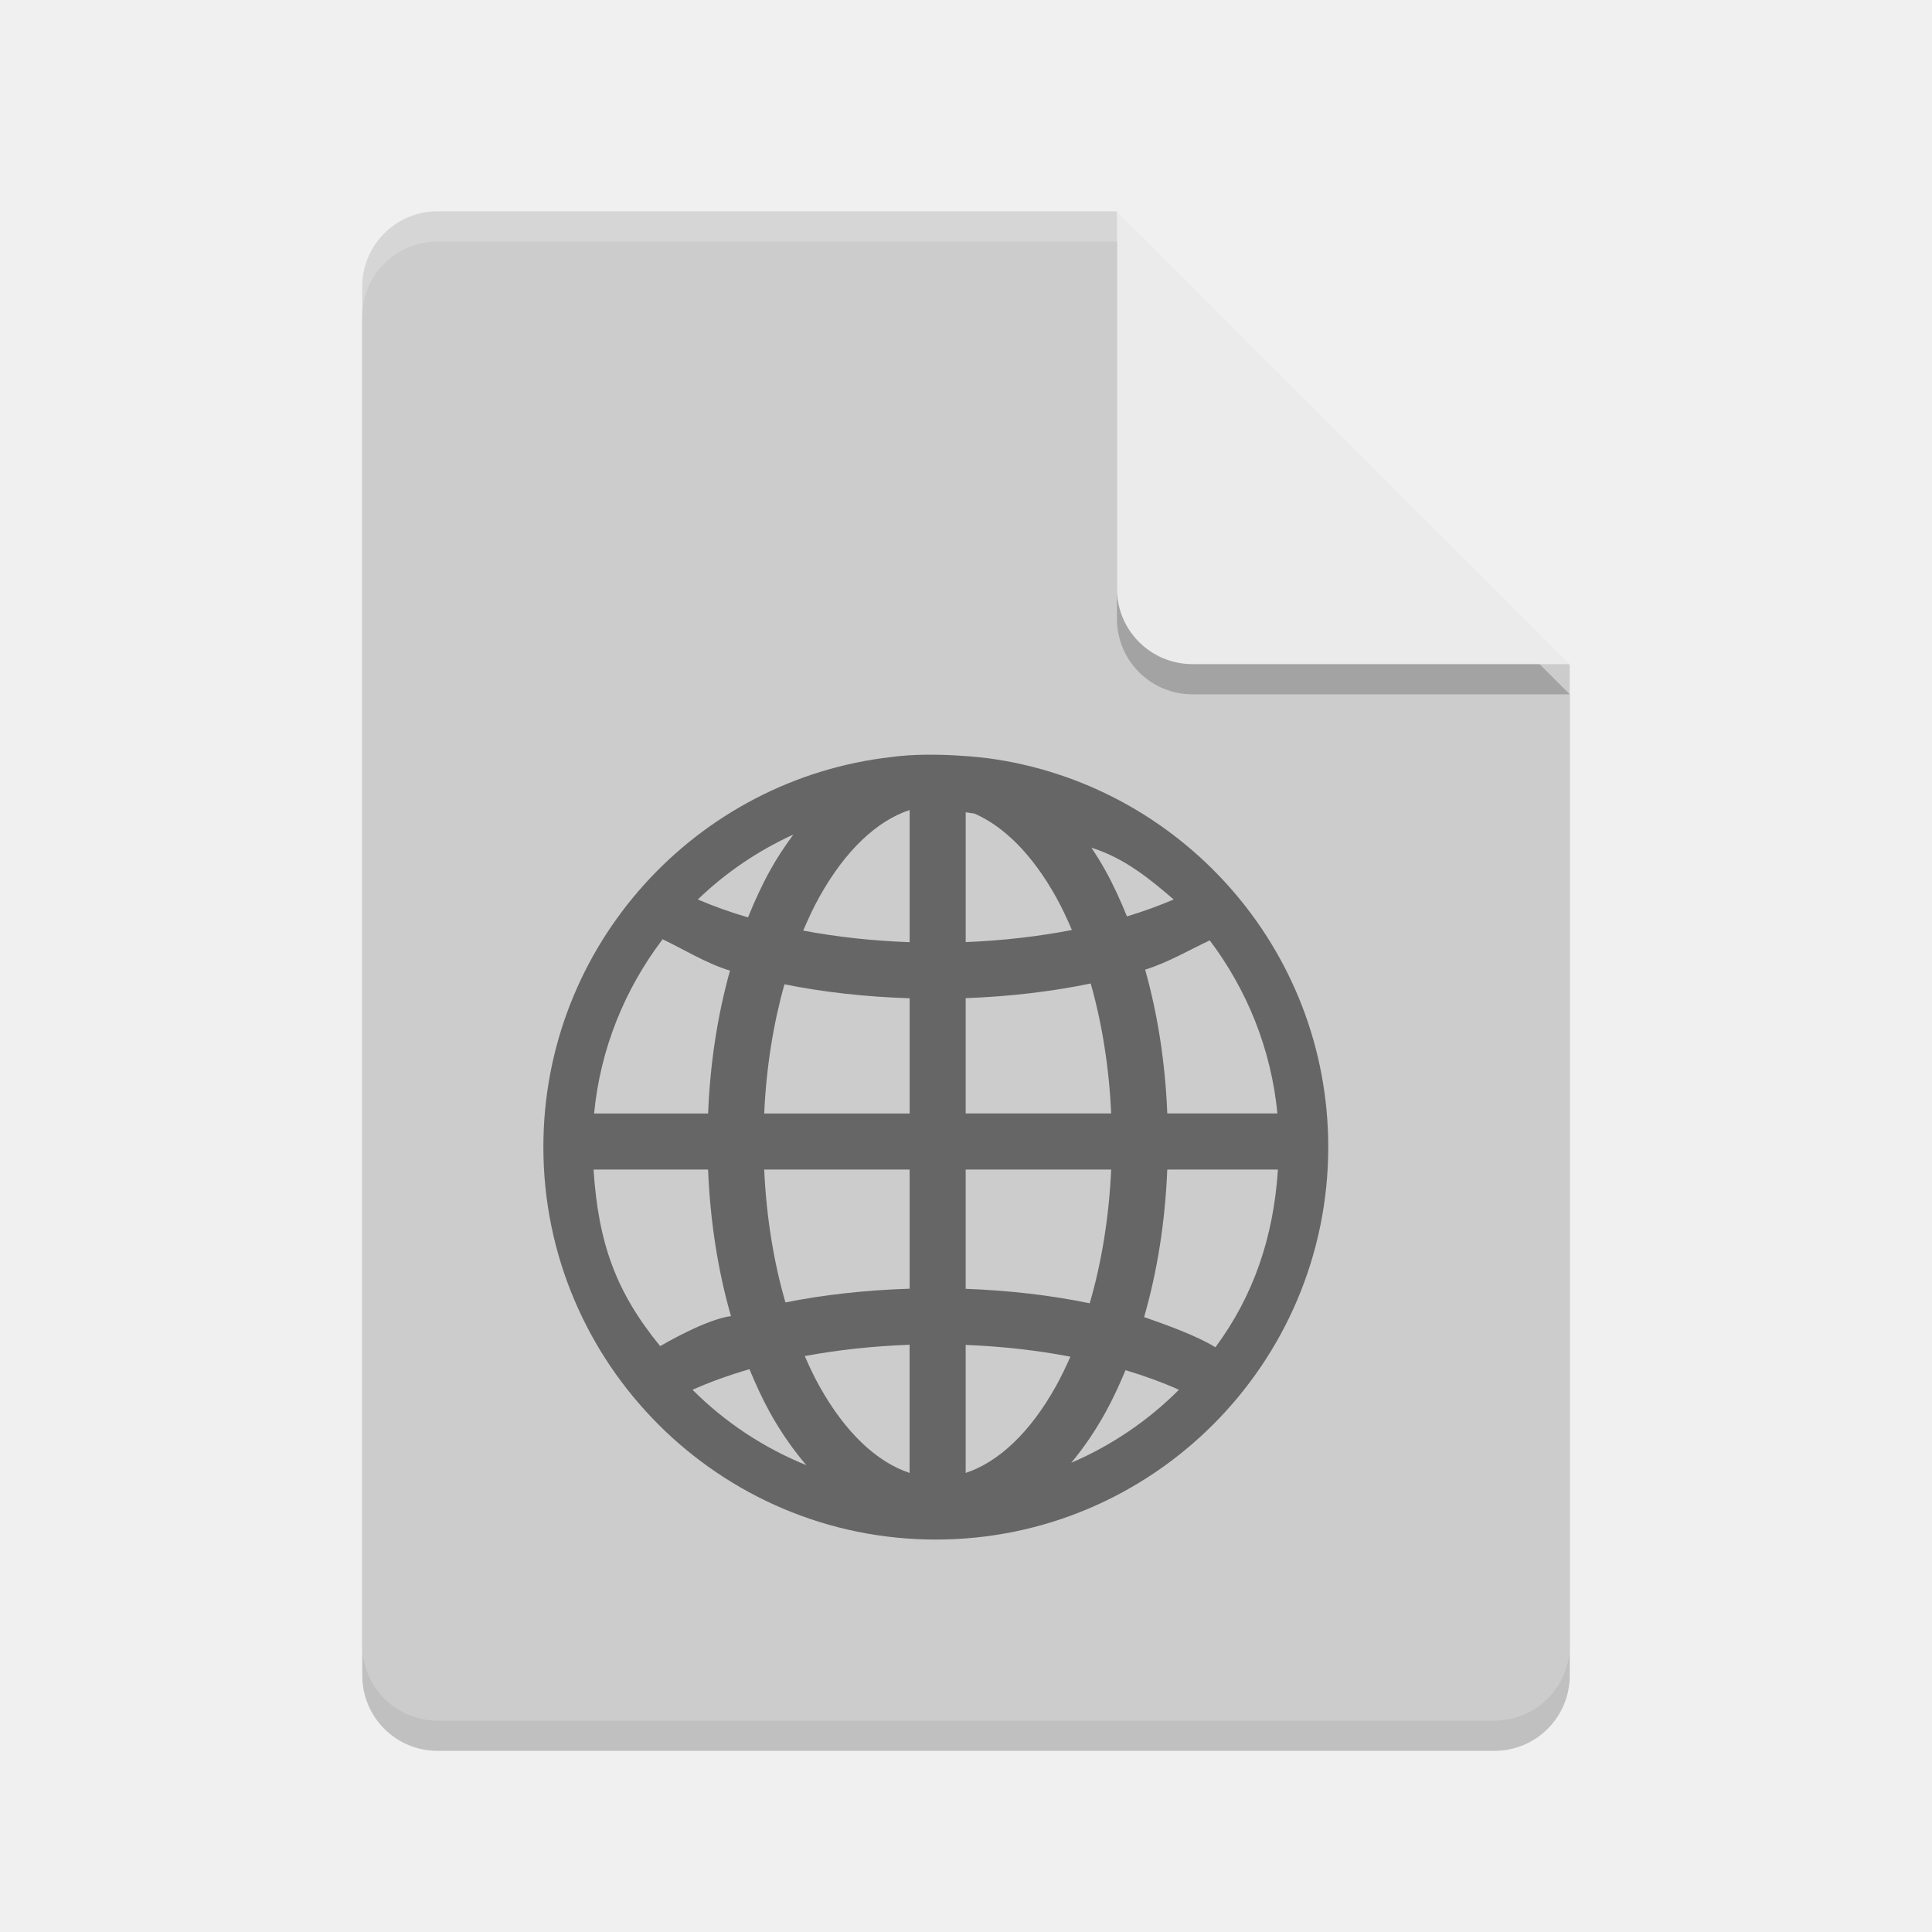
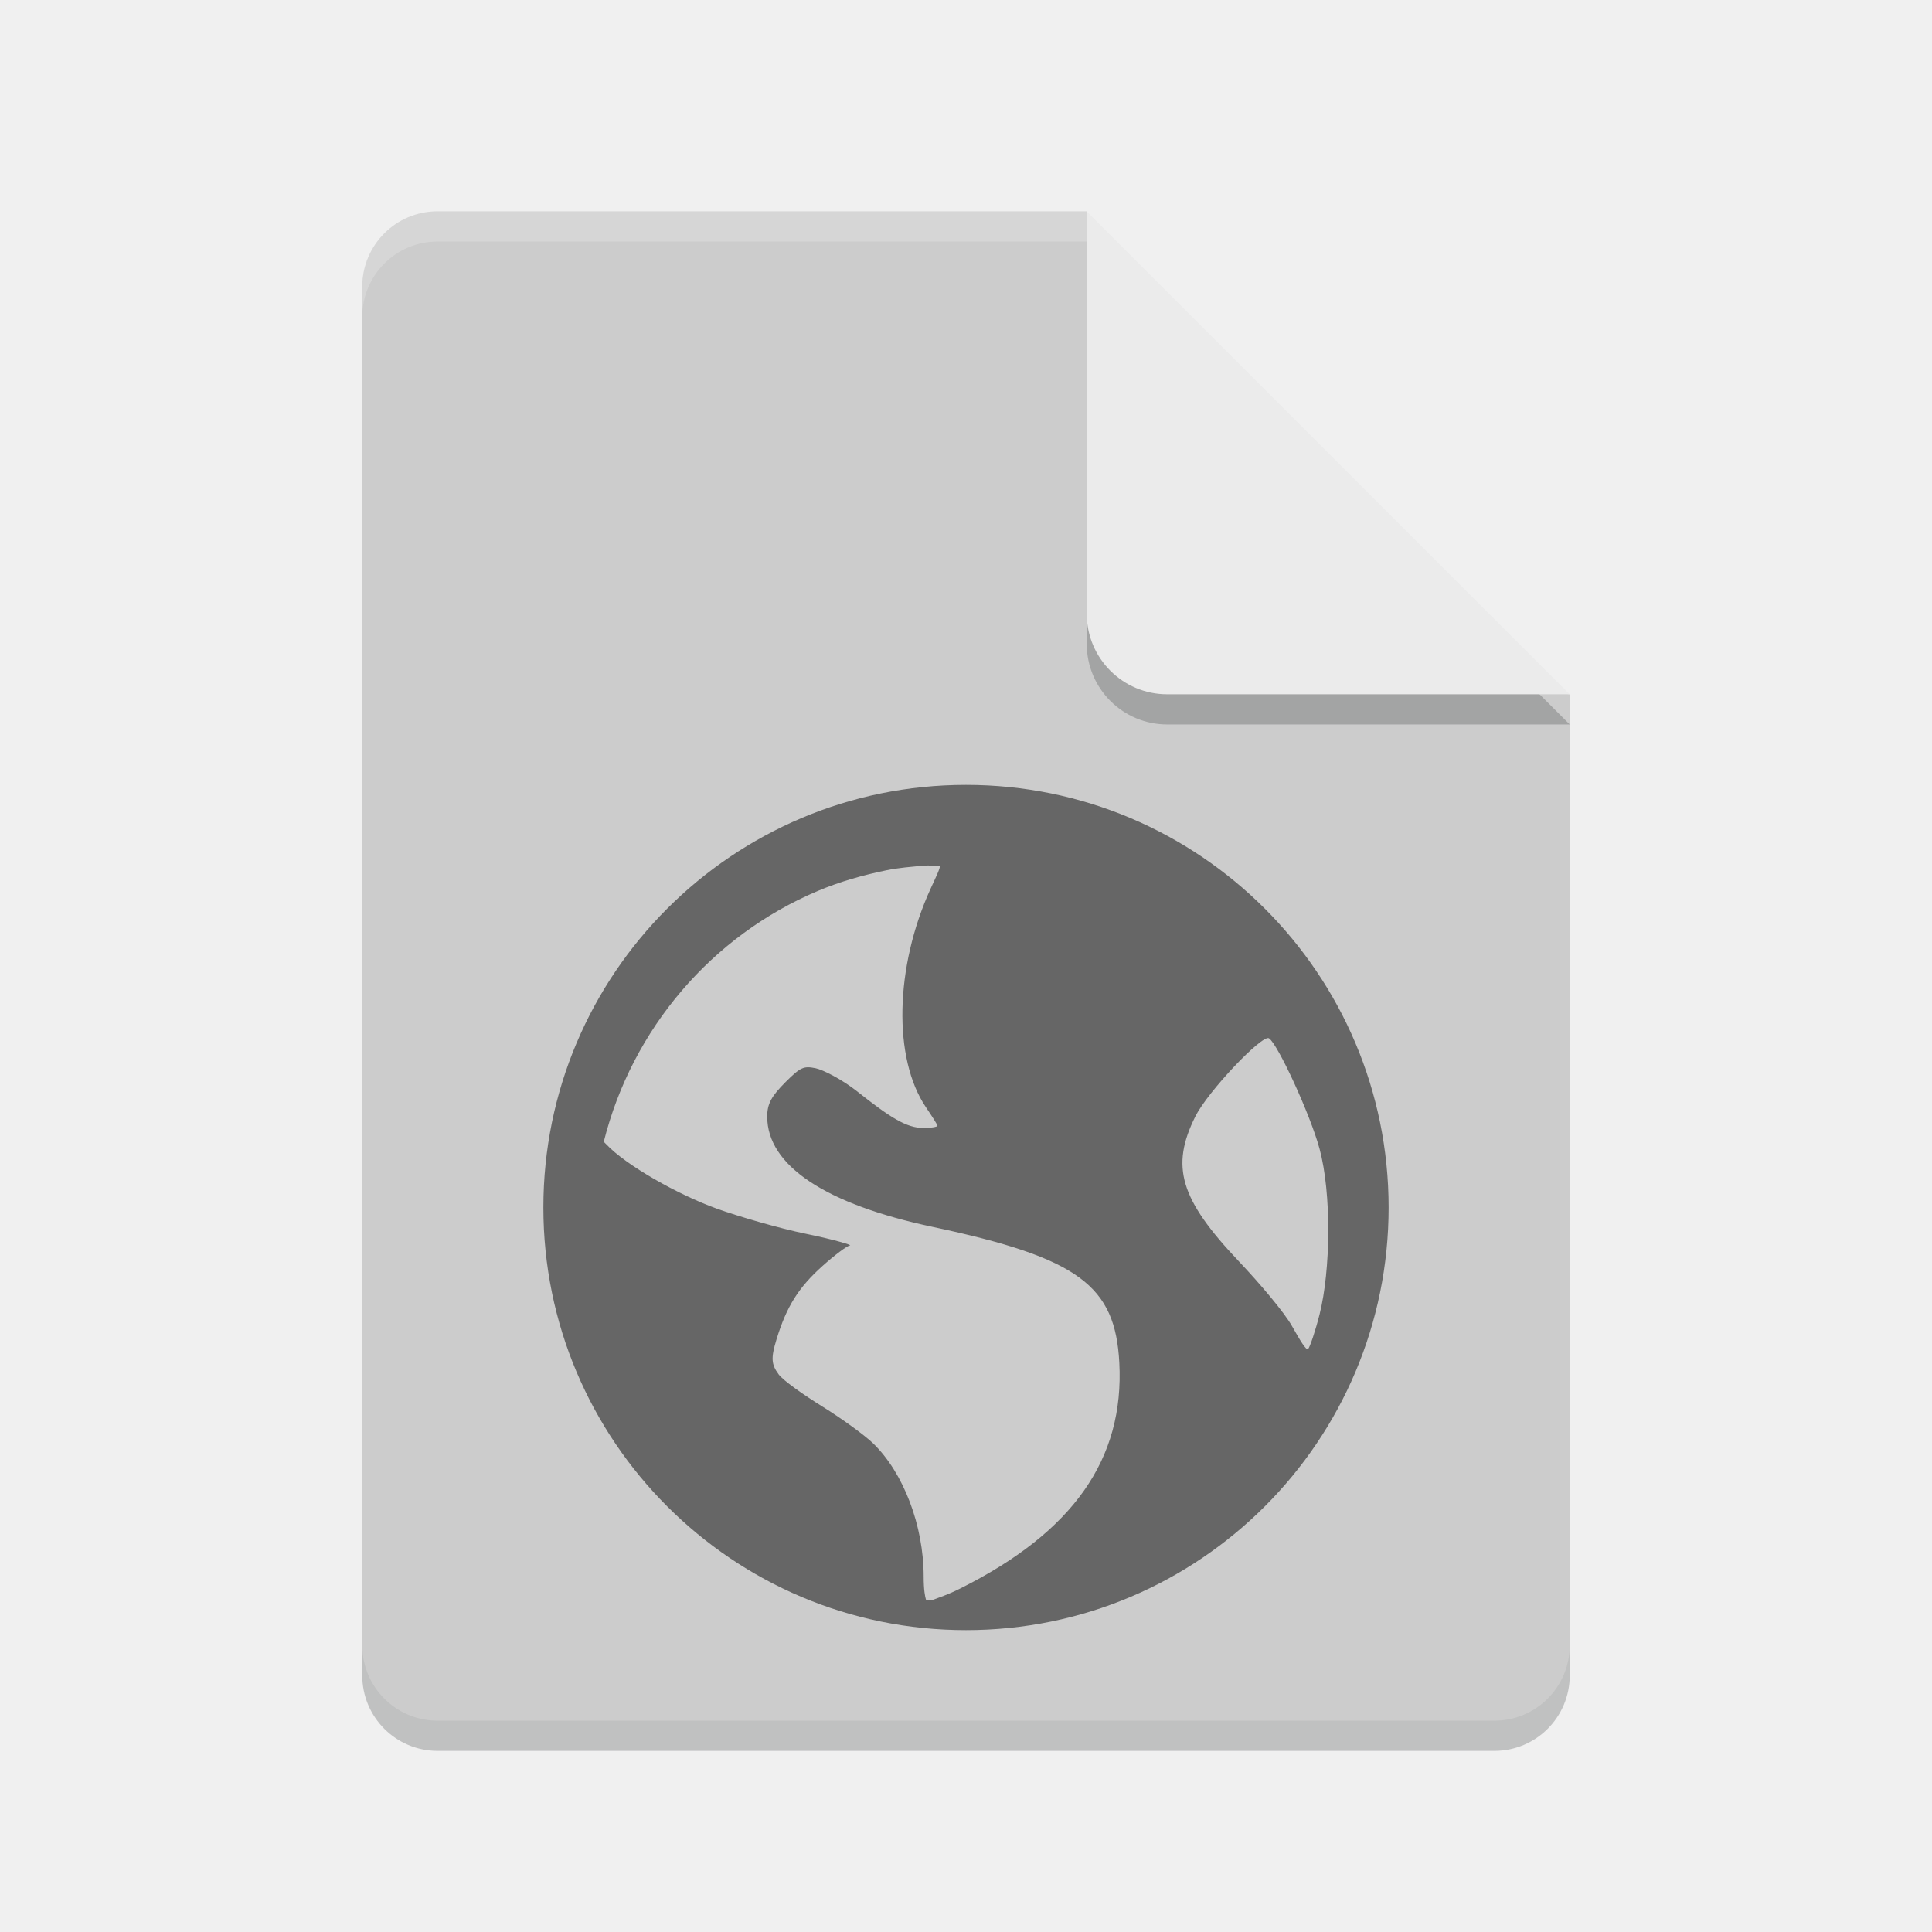
<svg xmlns="http://www.w3.org/2000/svg" width="64" height="64" version="1">
-   <path style="opacity:0.2;fill:#000102" d="M 14.5,8 C 13.115,8 12,9.115 12,10.5 v 45 c 0,1.385 1.115,2.5 2.5,2.5 h 35 C 50.885,58 52,56.885 52,55.5 V 23 L 38.25,21.75 37,8 Z" />
-   <path style="fill:#cccccc" d="m14.5 7c-1.385 0-2.5 1.115-2.5 2.5v45c0 1.385 1.115 2.5 2.5 2.5h35c1.385 0 2.5-1.115 2.5-2.5v-32.5l-13.75-1.25-1.25-13.75z" />
-   <path style="opacity:0.2;fill:#000102" d="m 37,8 v 12.5 c 0,1.381 1.119,2.5 2.5,2.5 H 52 Z" />
-   <path style="fill:#ebebeb" d="m37 7v12.5c0 1.381 1.119 2.5 2.5 2.5h12.5z" />
-   <path style="opacity:0" d="m14.5 7c-1.385 0-2.5 1.115-2.5 2.5v2c0-1.385 1.115-2.5 2.5-2.5h22.5v-2z" />
-   <path style="opacity:.5" d="m29.542 25.076c-6.486 0.728-11.542 6.24-11.542 12.92 0 7.172 5.83 13.004 12.998 13.004 7.172 0 13.002-5.832 13.002-13.004 0-6.584-4.918-12.027-11.27-12.878 0 0-1.774-0.235-3.188-0.042zm0.591 1.758v4.377c-1.242-0.044-2.428-0.176-3.526-0.384 0.165-0.386 0.337-0.758 0.526-1.097 0.868-1.564 1.917-2.539 2.999-2.897zm1.857 0.073c0.098 0.016 0.197 0.028 0.294 0.045 0.978 0.428 1.917 1.357 2.707 2.779 0.185 0.333 0.355 0.697 0.517 1.076-1.092 0.213-2.278 0.351-3.518 0.401zm-5.71 0.74c-0.273 0.372-0.534 0.76-0.768 1.183-0.27 0.486-0.511 1.012-0.733 1.56-0.598-0.175-1.154-0.375-1.663-0.594 0.919-0.885 1.988-1.613 3.164-2.15zm9.875 0.435c1.096 0.341 1.935 1.036 2.725 1.714-0.476 0.205-0.992 0.393-1.548 0.561-0.218-0.537-0.454-1.052-0.718-1.528-0.144-0.26-0.299-0.506-0.459-0.747zm-14.216 3.046c0.019 0.07-0.032-0.094-0.008-0.022 0.67 0.313 1.466 0.812 2.251 1.047-0.406 1.452-0.658 3.047-0.725 4.733h-3.777c0.208-2.155 1.023-4.126 2.26-5.758zm18.13 0.016c1.23 1.629 2.039 3.593 2.247 5.741h-3.648c-0.068-1.699-0.323-3.305-0.734-4.765 0.741-0.227 1.48-0.66 2.117-0.957 0.028-0.065-0.004 0.046 0.019-0.018zm-3.938 1.435c0.369 1.301 0.609 2.757 0.678 4.306h-4.82v-3.82c1.459-0.054 2.853-0.218 4.141-0.486zm-10.145 0.027c1.292 0.261 2.688 0.416 4.147 0.463v3.817h-4.818c0.069-1.539 0.306-2.985 0.671-4.279zm-6.325 6.137h3.795c0.07 1.732 0.332 3.371 0.758 4.854-0.835 0.108-2.271 0.953-2.345 0.995-1.459-1.782-2.048-3.402-2.207-5.85zm5.654 0h4.818v3.947c-1.447 0.046-2.832 0.198-4.114 0.455-0.385-1.325-0.632-2.815-0.704-4.403zm6.674 0h4.82c-0.072 1.598-0.322 3.098-0.711 4.43-1.28-0.264-2.662-0.426-4.109-0.479zm6.678 0h3.666c-0.146 2.249-0.811 4.185-2.071 5.888-0.59-0.372-1.666-0.761-2.362-1.001 0.431-1.492 0.697-3.142 0.767-4.887zm-8.535 5.805v4.245c-1.082-0.359-2.131-1.33-2.999-2.894-0.169-0.304-0.325-0.634-0.474-0.978 1.083-0.202 2.252-0.33 3.474-0.374zm1.857 0.004c1.222 0.049 2.39 0.182 3.469 0.39-0.148 0.336-0.302 0.659-0.468 0.958-0.868 1.564-1.918 2.535-3.001 2.893zm-7.162 0.804c0.209 0.506 0.433 0.995 0.684 1.446 0.355 0.638 0.759 1.218 1.2 1.734-1.422-0.578-2.704-1.429-3.77-2.498 0.567-0.254 1.201-0.483 1.886-0.682zm12.457 0.033c0.641 0.191 1.234 0.409 1.77 0.649-1.016 1.018-2.225 1.842-3.567 2.418 0.413-0.495 0.791-1.051 1.126-1.654 0.245-0.441 0.465-0.919 0.671-1.413z" />
-   <path style="opacity:0.2;fill:#ffffff" d="M 14.5,7 C 13.115,7 12,8.115 12,9.5 v 1 C 12,9.115 13.115,8 14.5,8 H 37 c 0,-1 0,0 0,-1 z" />
+   <path style="opacity:0.2;fill:#000406" d="M 14.5,8 C 13.115,8 12,9.115 12,10.5 v 45 c 0,1.384 1.115,2.5 2.5,2.5 h 35 C 50.884,58 52,56.884 52,55.5 V 24 L 38.25,21.75 36,8 Z" />
+   <path style="fill:#cccccc" d="M 14.5,7 C 13.115,7 12,8.115 12,9.5 v 45 c 0,1.384 1.115,2.5 2.5,2.5 h 35 C 50.884,57 52,55.884 52,54.5 V 23 L 38.25,20.75 36,7 Z" />
+   <path style="opacity:0.2;fill:#000406" d="m 36,8 v 13.333 c 0,1.472 1.194,2.666 2.666,2.666 H 52 l -16,-16 z" />
+   <path style="fill:#ebebeb" d="m 36,7 v 13.333 c 0,1.472 1.194,2.666 2.666,2.666 H 52 l -16,-16 z" />
+   <path style="opacity:0.2;fill:#ffffff" d="M 14.5 7 C 13.115 7 12 8.115 12 9.5 L 12 10.5 C 12 9.115 13.115 8 14.5 8 L 36 8 L 36 7 L 14.5 7 z" />
+   <path style="opacity:0.5" d="m 32,26 c -7.732,0 -14,6.268 -14,14 0,7.732 6.268,14 14,14 7.732,0 14,-6.268 14,-14 0,-7.732 -6.268,-14 -14,-14 z m -1.402,2.676 c 0.163,-0.017 0.37,0.01 0.535,0 0.02,0.078 -0.119,0.355 -0.305,0.762 -1.185,2.59 -1.252,5.625 -0.152,7.246 0.199,0.294 0.379,0.573 0.379,0.609 0,0.036 -0.214,0.074 -0.457,0.074 -0.57,0 -1.109,-0.346 -2.211,-1.219 -0.489,-0.388 -1.125,-0.712 -1.371,-0.762 -0.387,-0.077 -0.491,-0.044 -0.992,0.457 -0.466,0.466 -0.609,0.718 -0.609,1.145 0,1.617 1.919,2.9 5.488,3.656 4.847,1.027 6.042,1.951 6.176,4.5 0.168,3.196 -1.535,5.607 -5.262,7.473 -0.445,0.223 -0.727,0.307 -0.914,0.379 -0.083,-0.007 -0.144,0.007 -0.227,0 -0.032,-0.099 -0.078,-0.327 -0.078,-0.762 0,-1.698 -0.668,-3.445 -1.676,-4.422 -0.271,-0.262 -1.031,-0.817 -1.68,-1.219 -0.649,-0.402 -1.303,-0.867 -1.449,-1.066 -0.242,-0.33 -0.26,-0.534 -0.074,-1.145 0.339,-1.115 0.74,-1.737 1.523,-2.441 0.411,-0.369 0.823,-0.676 0.914,-0.684 0.091,-0.007 -0.522,-0.194 -1.445,-0.383 -0.924,-0.189 -2.278,-0.587 -2.977,-0.84 -1.277,-0.462 -2.999,-1.431 -3.656,-2.133 -0.028,-0.03 -0.054,-0.052 -0.078,-0.078 0.942,-3.753 3.585,-6.826 7.09,-8.309 0.733,-0.31 1.491,-0.524 2.289,-0.688 0.397,-0.081 0.808,-0.111 1.219,-0.152 z m 11.438,5.719 c 0.287,0.177 1.367,2.518 1.676,3.66 0.399,1.474 0.37,4.024 0,5.488 -0.141,0.557 -0.319,1.08 -0.379,1.145 -0.06,0.065 -0.279,-0.308 -0.535,-0.762 -0.256,-0.454 -1.074,-1.42 -1.754,-2.137 -1.962,-2.07 -2.271,-3.149 -1.449,-4.801 0.414,-0.833 2.22,-2.731 2.441,-2.594 z" />
</svg>
